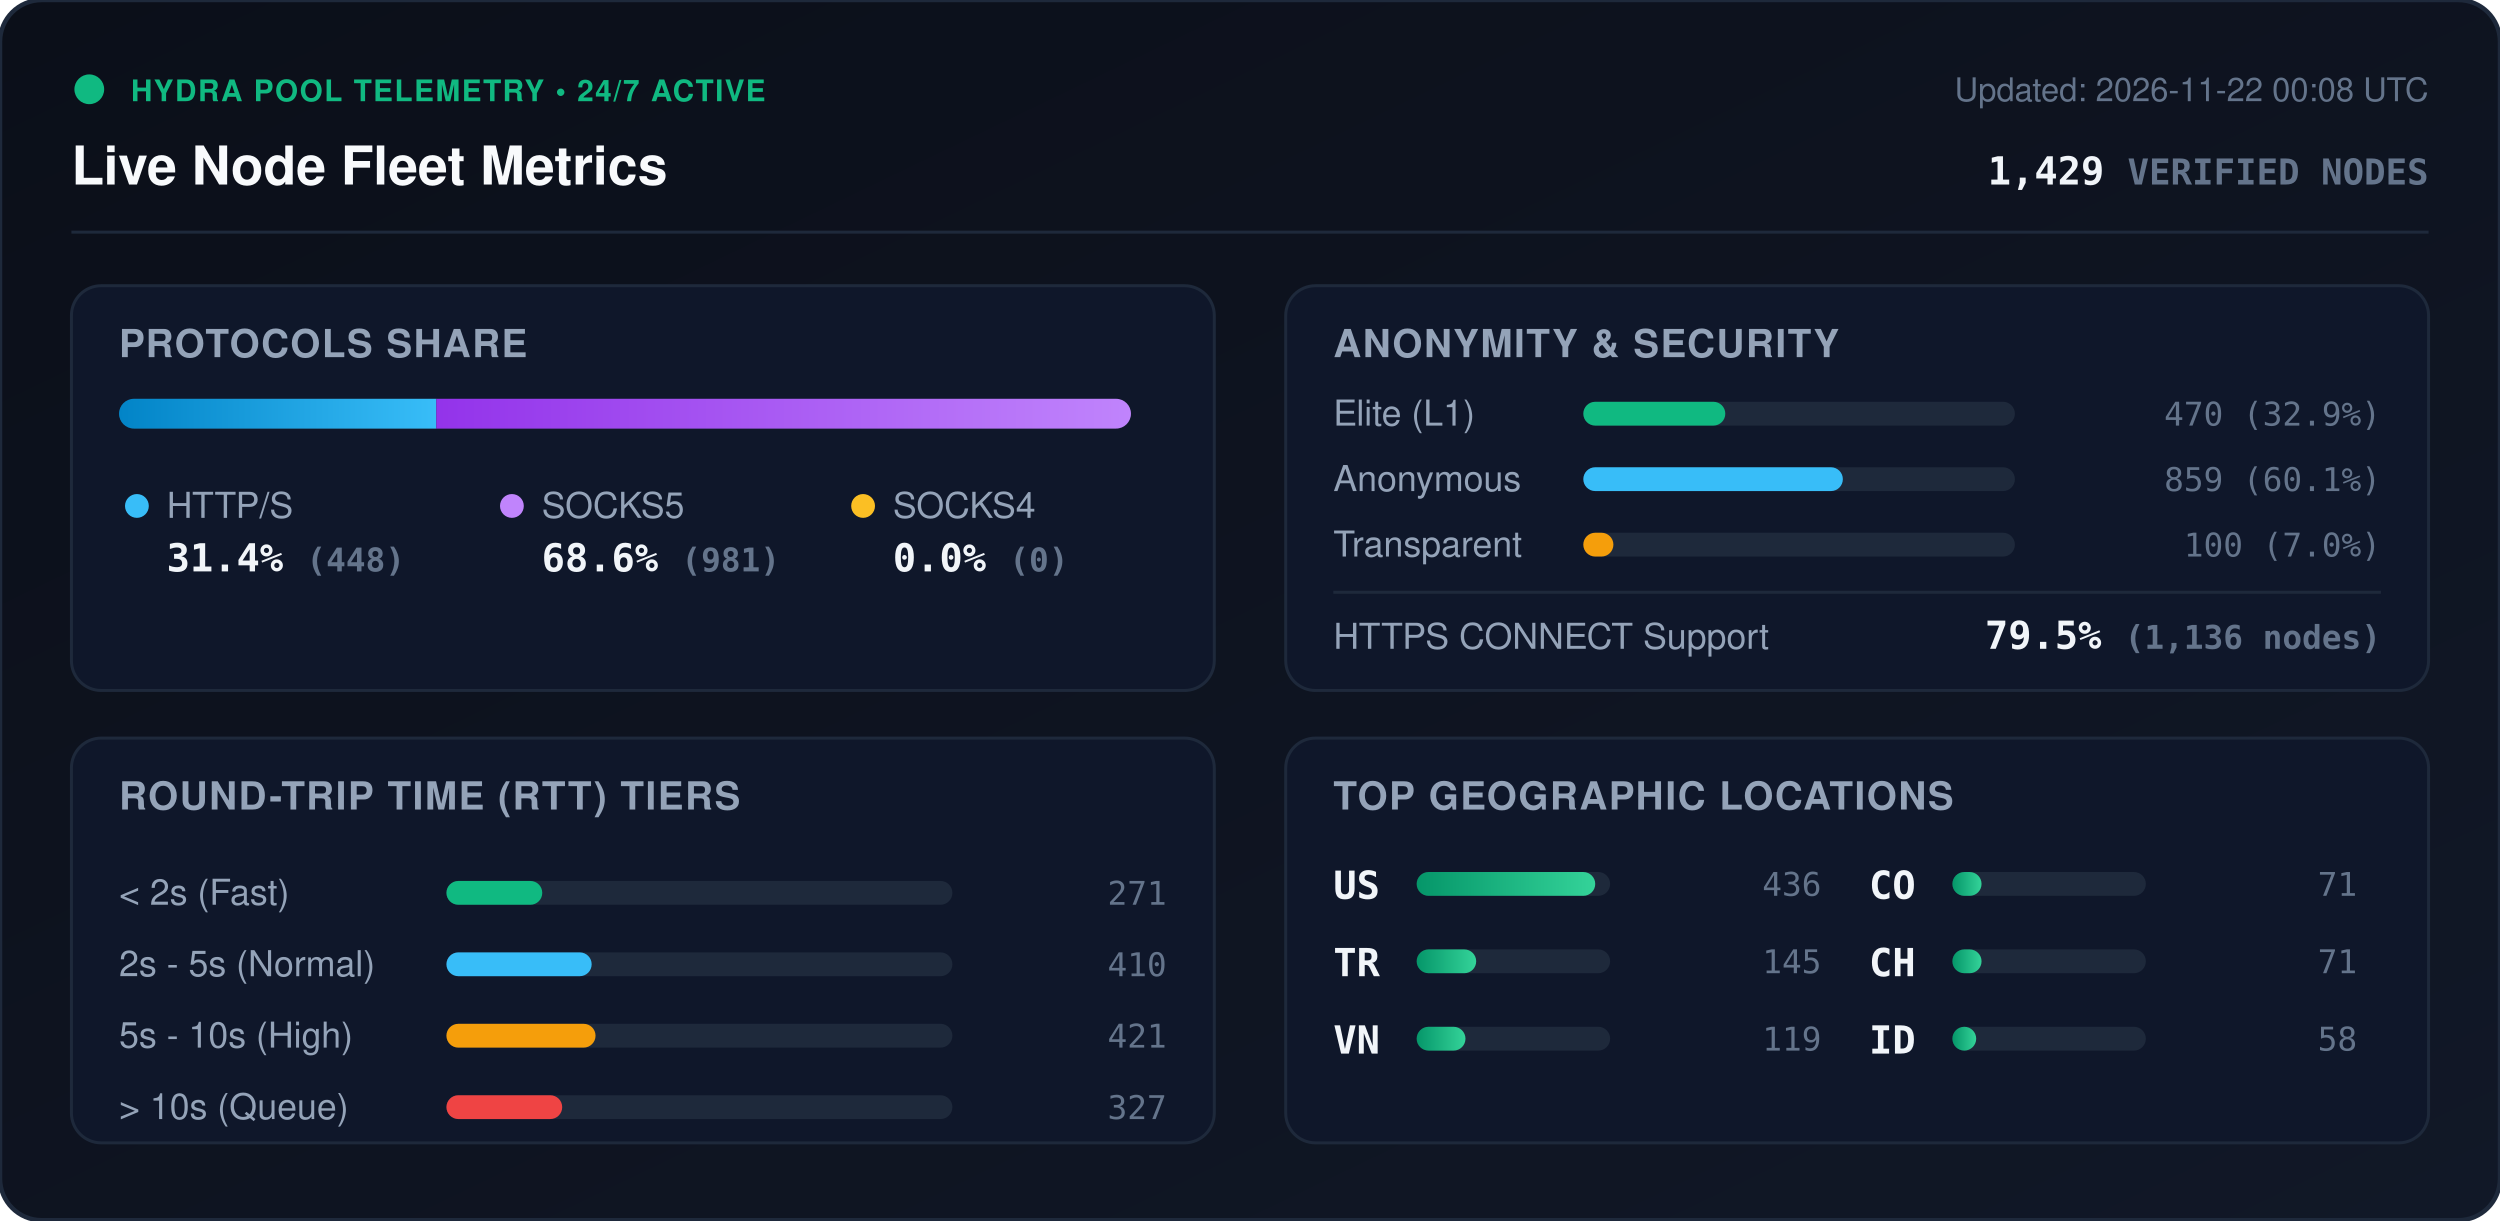
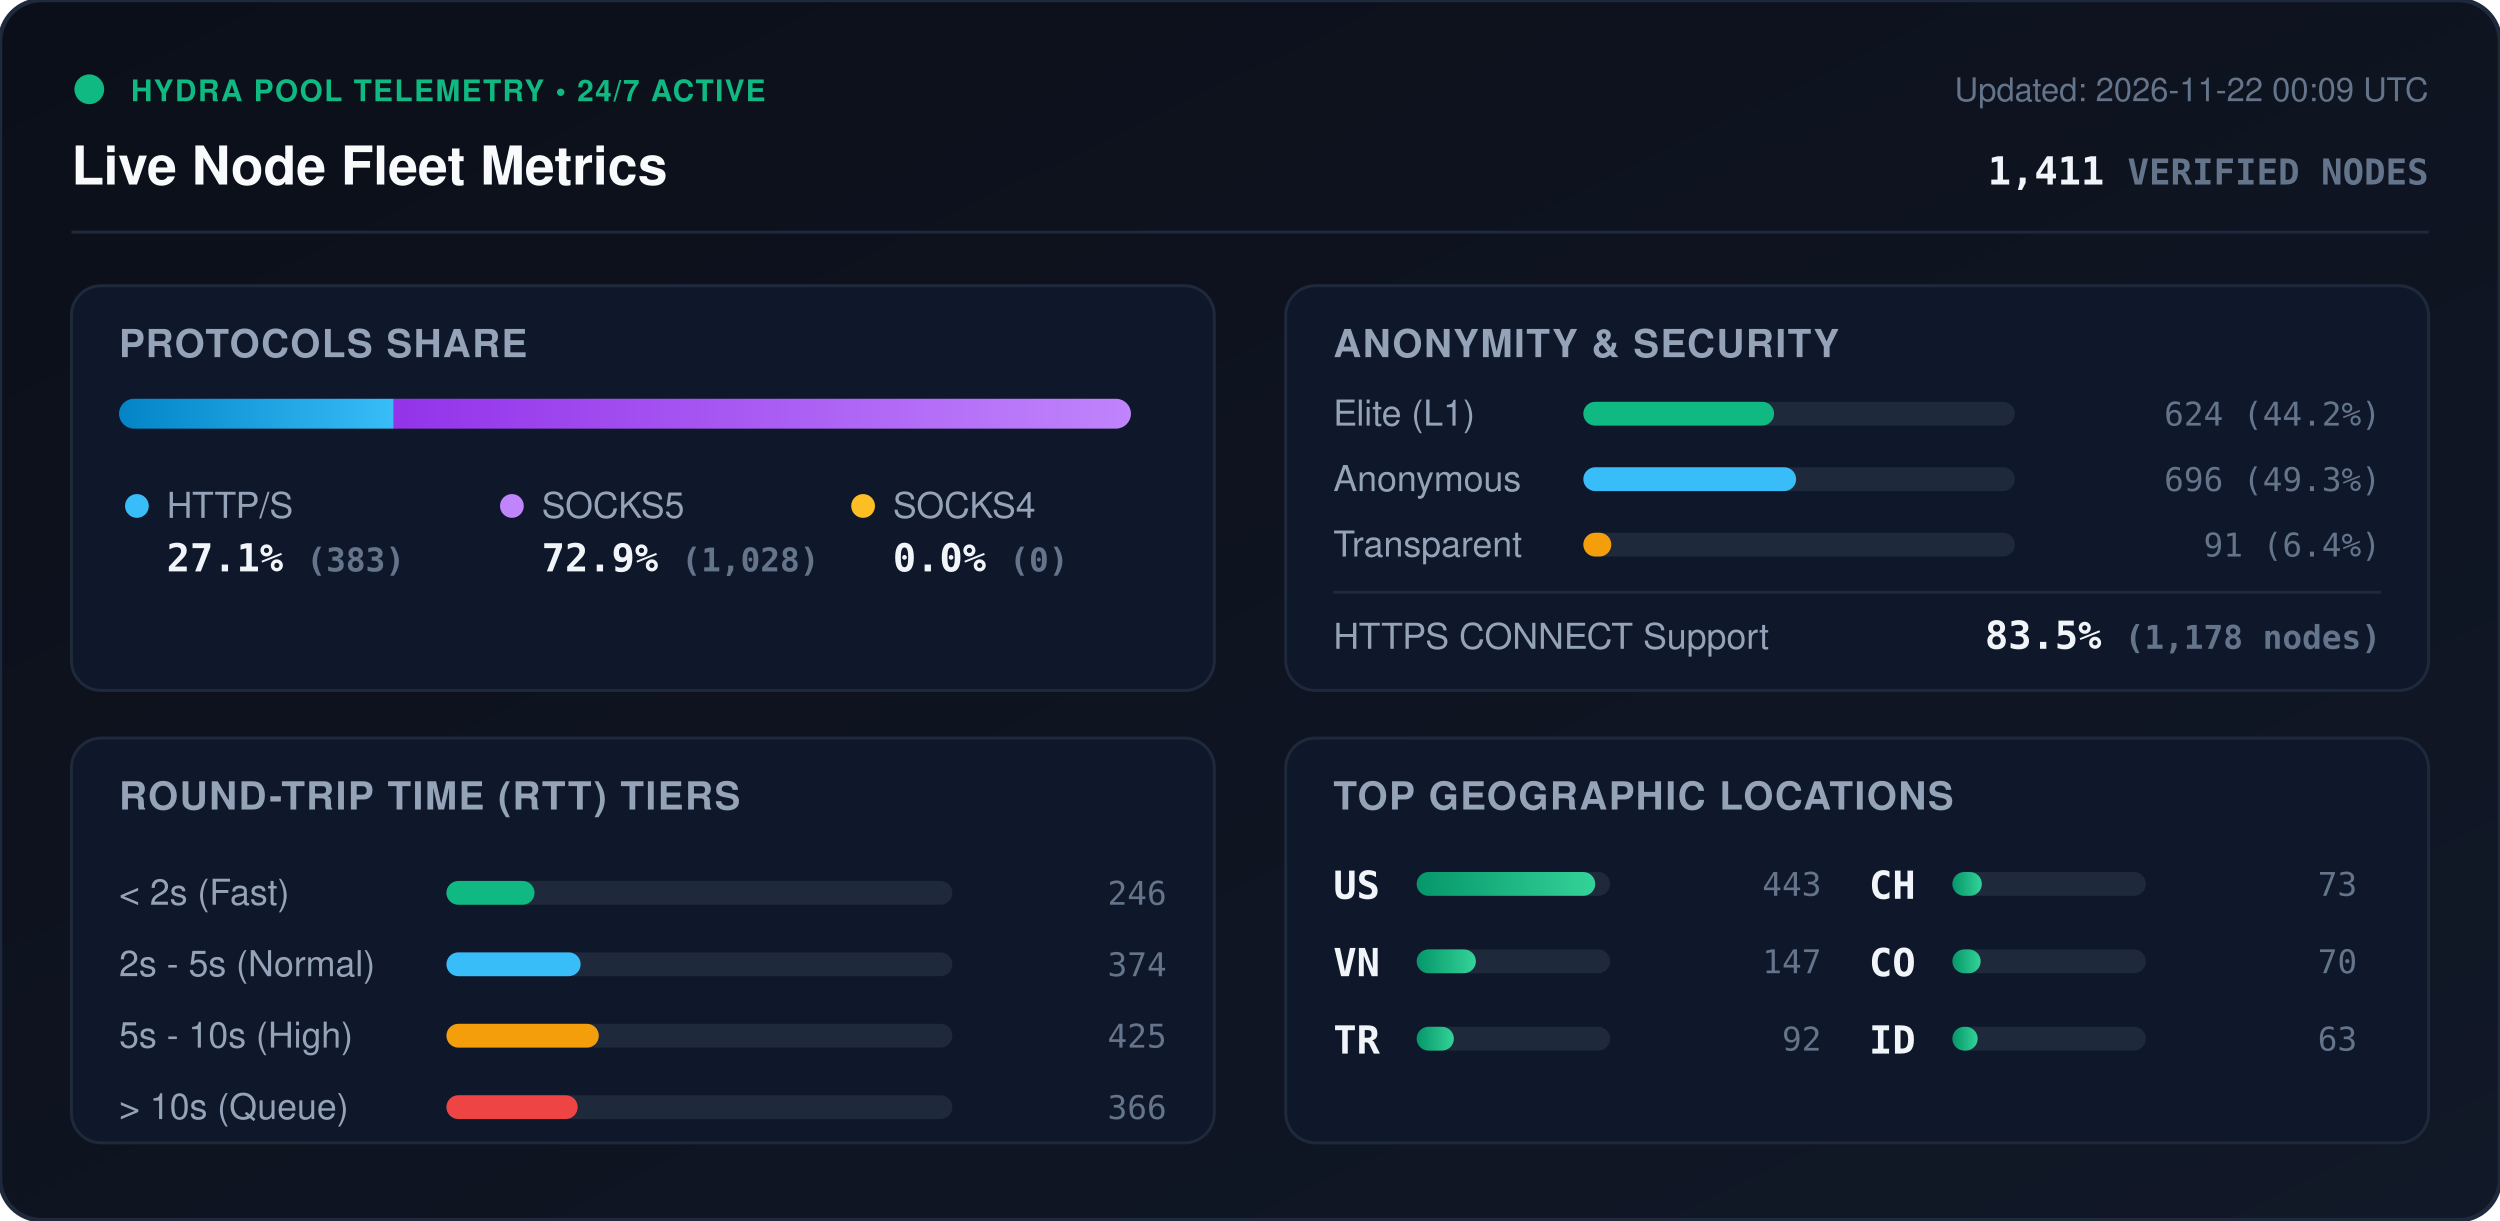
<svg xmlns="http://www.w3.org/2000/svg" viewBox="0 0 840 410" width="840" height="410" style="max-width: 100%; height: auto;">
  <defs>
    <linearGradient id="bg" x1="0%" y1="0%" x2="100%" y2="100%">
      <stop offset="0%" stop-color="#0b0f19" />
      <stop offset="100%" stop-color="#111827" />
    </linearGradient>
    <linearGradient id="bar-http" x1="0%" y1="0%" x2="100%" y2="0%">
      <stop offset="0%" stop-color="#0284c7" />
      <stop offset="100%" stop-color="#38bdf8" />
    </linearGradient>
    <linearGradient id="bar-socks5" x1="0%" y1="0%" x2="100%" y2="0%">
      <stop offset="0%" stop-color="#9333ea" />
      <stop offset="100%" stop-color="#c084fc" />
    </linearGradient>
    <linearGradient id="bar-socks4" x1="0%" y1="0%" x2="100%" y2="0%">
      <stop offset="0%" stop-color="#d97706" />
      <stop offset="100%" stop-color="#fbbf24" />
    </linearGradient>
    <linearGradient id="bar-green" x1="0%" y1="0%" x2="100%" y2="0%">
      <stop offset="0%" stop-color="#059669" />
      <stop offset="100%" stop-color="#34d399" />
    </linearGradient>
    <clipPath id="prog-track-clip">
      <rect width="340.0" height="10" rx="5" />
    </clipPath>
    <style>
      .title { font: 700 18px -apple-system, BlinkMacSystemFont, 'Segoe UI', Helvetica, Arial, sans-serif; fill: #f8fafc; }
      .sub { font: 500 11px -apple-system, BlinkMacSystemFont, 'Segoe UI', Helvetica, Arial, sans-serif; fill: #64748b; }
      .section-hdr { font: 600 13px -apple-system, BlinkMacSystemFont, 'Segoe UI', Helvetica, Arial, sans-serif; fill: #94a3b8; letter-spacing: 0.5px; }
      .metric-val { font: 700 13px -apple-system, BlinkMacSystemFont, 'Segoe UI', Helvetica, Arial, sans-serif; fill: #f1f5f9; }
      .metric-lbl { font: 500 12px -apple-system, BlinkMacSystemFont, 'Segoe UI', Helvetica, Arial, sans-serif; fill: #94a3b8; }
      .badge-txt { font: 700 10px -apple-system, BlinkMacSystemFont, 'Segoe UI', Helvetica, Arial, sans-serif; fill: #10b981; letter-spacing: 0.5px; }
      .mono { font-family: ui-monospace, SFMono-Regular, Menlo, Monaco, Consolas, monospace; }
      .pulse { animation: beacon 2s infinite ease-in-out; }
      @keyframes beacon { 0%, 100% { opacity: 1; } 50% { opacity: 0.35; } }
    </style>
  </defs>
  <rect width="840" height="410" rx="14" fill="url(#bg)" stroke="#1e293b" stroke-width="1.5" />
  <g transform="translate(24, 24)">
    <circle cx="6" cy="6" r="5" fill="#10b981" class="pulse" />
    <text x="20" y="10" class="badge-txt">HYDRA POOL TELEMETRY • 24/7 ACTIVE</text>
    <text x="0" y="38" class="title">Live Node Fleet Metrics</text>
-     <text x="792" y="10" text-anchor="end" class="sub">Updated: 2026-11-22 00:08 UTC</text>
-     <text x="792" y="38" text-anchor="end" class="metric-val mono" fill="#38bdf8">1,429 <tspan font-size="12" fill="#64748b">VERIFIED NODES</tspan>
+     <text x="792" y="10" text-anchor="end" class="sub">Updated: 2026-11-22 00:09 UTC</text>
+     <text x="792" y="38" text-anchor="end" class="metric-val mono" fill="#38bdf8">1,411 <tspan font-size="12" fill="#64748b">VERIFIED NODES</tspan>
    </text>
  </g>
  <line x1="24" y1="78" x2="816" y2="78" stroke="#1e293b" stroke-width="1" />
  <g transform="translate(24, 96)">
    <rect width="384" height="136" rx="10" fill="#0f172a" stroke="#1e293b" />
    <text x="16" y="24" class="section-hdr">PROTOCOLS SHARE</text>
    <g transform="translate(16, 38)">
      <rect width="340.0" height="10" rx="5" fill="#1e293b" />
      <g clip-path="url(#prog-track-clip)">
-         <rect x="0" width="106.6" height="10" fill="url(#bar-http)" />
-         <rect x="106.6" width="233.4" height="10" fill="url(#bar-socks5)" />
+         <rect x="0" width="92.3" height="10" fill="url(#bar-http)" />
+         <rect x="92.3" width="247.7" height="10" fill="url(#bar-socks5)" />
        <rect x="340.0" width="0.0" height="10" fill="url(#bar-socks4)" />
      </g>
    </g>
    <g transform="translate(16, 68)">
      <circle cx="6" cy="6" r="4" fill="#38bdf8" />
      <text x="16" y="10" class="metric-lbl">HTTP/S</text>
-       <text x="16" y="28" class="metric-val mono">31.4% <tspan font-size="11" fill="#64748b">(448)</tspan>
+       <text x="16" y="28" class="metric-val mono">27.1% <tspan font-size="11" fill="#64748b">(383)</tspan>
      </text>
      <circle cx="132" cy="6" r="4" fill="#c084fc" />
      <text x="142" y="10" class="metric-lbl">SOCKS5</text>
-       <text x="142" y="28" class="metric-val mono">68.6% <tspan font-size="11" fill="#64748b">(981)</tspan>
+       <text x="142" y="28" class="metric-val mono">72.9% <tspan font-size="11" fill="#64748b">(1,028)</tspan>
      </text>
      <circle cx="250" cy="6" r="4" fill="#fbbf24" />
      <text x="260" y="10" class="metric-lbl">SOCKS4</text>
      <text x="260" y="28" class="metric-val mono">0.0% <tspan font-size="11" fill="#64748b">(0)</tspan>
      </text>
    </g>
  </g>
  <g transform="translate(432, 96)">
    <rect width="384" height="136" rx="10" fill="#0f172a" stroke="#1e293b" />
    <text x="16" y="24" class="section-hdr">ANONYMITY &amp; SECURITY</text>
    <text x="16" y="47" class="metric-lbl">Elite (L1)</text>
    <rect x="100" y="39" width="145.0" height="8" rx="4" fill="#1e293b" />
-     <rect x="100" y="39" width="47.7" height="8" rx="4" fill="#10b981" />
-     <text x="368" y="47" text-anchor="end" class="mono sub" fill="#e2e8f0">470 (32.9%)</text>
+     <rect x="100" y="39" width="64.1" height="8" rx="4" fill="#10b981" />
+     <text x="368" y="47" text-anchor="end" class="mono sub" fill="#e2e8f0">624 (44.2%)</text>
    <text x="16" y="69" class="metric-lbl">Anonymous</text>
    <rect x="100" y="61" width="145.0" height="8" rx="4" fill="#1e293b" />
-     <rect x="100" y="61" width="87.2" height="8" rx="4" fill="#38bdf8" />
-     <text x="368" y="69" text-anchor="end" class="mono sub" fill="#e2e8f0">859 (60.1%)</text>
+     <rect x="100" y="61" width="71.5" height="8" rx="4" fill="#38bdf8" />
+     <text x="368" y="69" text-anchor="end" class="mono sub" fill="#e2e8f0">696 (49.3%)</text>
    <text x="16" y="91" class="metric-lbl">Transparent</text>
    <rect x="100" y="83" width="145.0" height="8" rx="4" fill="#1e293b" />
-     <rect x="100" y="83" width="10.1" height="8" rx="4" fill="#f59e0b" />
-     <text x="368" y="91" text-anchor="end" class="mono sub" fill="#e2e8f0">100 (7.0%)</text>
+     <rect x="100" y="83" width="9.4" height="8" rx="4" fill="#f59e0b" />
+     <text x="368" y="91" text-anchor="end" class="mono sub" fill="#e2e8f0">91 (6.4%)</text>
    <line x1="16" y1="103" x2="368" y2="103" stroke="#1e293b" stroke-width="1" />
    <text x="16" y="122" class="metric-lbl">HTTPS CONNECT Support</text>
-     <text x="368" y="122" text-anchor="end" class="metric-val mono" fill="#34d399">79.5% <tspan font-size="11" fill="#64748b">(1,136 nodes)</tspan>
+     <text x="368" y="122" text-anchor="end" class="metric-val mono" fill="#34d399">83.5% <tspan font-size="11" fill="#64748b">(1,178 nodes)</tspan>
    </text>
  </g>
  <g transform="translate(24, 248)">
    <rect width="384" height="136" rx="10" fill="#0f172a" stroke="#1e293b" />
    <text x="16" y="24" class="section-hdr">ROUND-TRIP TIME (RTT) TIERS</text>
    <g transform="translate(16, 42)">
      <text x="0" y="14" class="metric-lbl">&lt; 2s (Fast)</text>
      <rect x="110" y="6" width="170" height="8" rx="4" fill="#1e293b" />
-       <rect x="110" y="6" width="32.2" height="8" rx="4" fill="#10b981" />
-       <text x="352" y="14" text-anchor="end" class="mono sub">271</text>
+       <rect x="110" y="6" width="29.6" height="8" rx="4" fill="#10b981" />
+       <text x="352" y="14" text-anchor="end" class="mono sub">246</text>
      <text x="0" y="38" class="metric-lbl">2s - 5s (Normal)</text>
      <rect x="110" y="30" width="170" height="8" rx="4" fill="#1e293b" />
-       <rect x="110" y="30" width="48.8" height="8" rx="4" fill="#38bdf8" />
-       <text x="352" y="38" text-anchor="end" class="mono sub">410</text>
+       <rect x="110" y="30" width="45.1" height="8" rx="4" fill="#38bdf8" />
+       <text x="352" y="38" text-anchor="end" class="mono sub">374</text>
      <text x="0" y="62" class="metric-lbl">5s - 10s (High)</text>
      <rect x="110" y="54" width="170" height="8" rx="4" fill="#1e293b" />
-       <rect x="110" y="54" width="50.1" height="8" rx="4" fill="#f59e0b" />
-       <text x="352" y="62" text-anchor="end" class="mono sub">421</text>
+       <rect x="110" y="54" width="51.2" height="8" rx="4" fill="#f59e0b" />
+       <text x="352" y="62" text-anchor="end" class="mono sub">425</text>
      <text x="0" y="86" class="metric-lbl">&gt; 10s (Queue)</text>
      <rect x="110" y="78" width="170" height="8" rx="4" fill="#1e293b" />
-       <rect x="110" y="78" width="38.9" height="8" rx="4" fill="#ef4444" />
-       <text x="352" y="86" text-anchor="end" class="mono sub">327</text>
+       <rect x="110" y="78" width="44.1" height="8" rx="4" fill="#ef4444" />
+       <text x="352" y="86" text-anchor="end" class="mono sub">366</text>
    </g>
  </g>
  <g transform="translate(432, 248)">
    <rect width="384" height="136" rx="10" fill="#0f172a" stroke="#1e293b" />
    <text x="16" y="24" class="section-hdr">TOP GEOGRAPHIC LOCATIONS</text>
    <g transform="translate(16, 42)">
      <g transform="translate(0, 0)">
        <text x="0" y="12" class="mono metric-val" font-size="12">US</text>
        <rect x="28" y="3" width="65" height="8" rx="4" fill="#1e293b" />
        <rect x="28" y="3" width="60.0" height="8" rx="4" fill="url(#bar-green)" />
-         <text x="164" y="11" text-anchor="end" class="mono sub">436</text>
+         <text x="164" y="11" text-anchor="end" class="mono sub">443</text>
      </g>
      <g transform="translate(0, 26)">
+         <text x="0" y="12" class="mono metric-val" font-size="12">VN</text>
+         <rect x="28" y="3" width="65" height="8" rx="4" fill="#1e293b" />
+         <rect x="28" y="3" width="19.9" height="8" rx="4" fill="url(#bar-green)" />
+         <text x="164" y="11" text-anchor="end" class="mono sub">147</text>
+       </g>
+       <g transform="translate(0, 52)">
        <text x="0" y="12" class="mono metric-val" font-size="12">TR</text>
        <rect x="28" y="3" width="65" height="8" rx="4" fill="#1e293b" />
-         <rect x="28" y="3" width="20.0" height="8" rx="4" fill="url(#bar-green)" />
-         <text x="164" y="11" text-anchor="end" class="mono sub">145</text>
-       </g>
-       <g transform="translate(0, 52)">
-         <text x="0" y="12" class="mono metric-val" font-size="12">VN</text>
-         <rect x="28" y="3" width="65" height="8" rx="4" fill="#1e293b" />
-         <rect x="28" y="3" width="16.4" height="8" rx="4" fill="url(#bar-green)" />
-         <text x="164" y="11" text-anchor="end" class="mono sub">119</text>
+         <rect x="28" y="3" width="12.5" height="8" rx="4" fill="url(#bar-green)" />
+         <text x="164" y="11" text-anchor="end" class="mono sub">92</text>
      </g>
      <g transform="translate(180, 0)">
+         <text x="0" y="12" class="mono metric-val" font-size="12">CH</text>
+         <rect x="28" y="3" width="65" height="8" rx="4" fill="#1e293b" />
+         <rect x="28" y="3" width="9.9" height="8" rx="4" fill="url(#bar-green)" />
+         <text x="164" y="11" text-anchor="end" class="mono sub">73</text>
+       </g>
+       <g transform="translate(180, 26)">
        <text x="0" y="12" class="mono metric-val" font-size="12">CO</text>
        <rect x="28" y="3" width="65" height="8" rx="4" fill="#1e293b" />
-         <rect x="28" y="3" width="9.8" height="8" rx="4" fill="url(#bar-green)" />
-         <text x="164" y="11" text-anchor="end" class="mono sub">71</text>
-       </g>
-       <g transform="translate(180, 26)">
-         <text x="0" y="12" class="mono metric-val" font-size="12">CH</text>
-         <rect x="28" y="3" width="65" height="8" rx="4" fill="#1e293b" />
-         <rect x="28" y="3" width="9.8" height="8" rx="4" fill="url(#bar-green)" />
-         <text x="164" y="11" text-anchor="end" class="mono sub">71</text>
+         <rect x="28" y="3" width="9.5" height="8" rx="4" fill="url(#bar-green)" />
+         <text x="164" y="11" text-anchor="end" class="mono sub">70</text>
      </g>
      <g transform="translate(180, 52)">
        <text x="0" y="12" class="mono metric-val" font-size="12">ID</text>
        <rect x="28" y="3" width="65" height="8" rx="4" fill="#1e293b" />
-         <rect x="28" y="3" width="8.0" height="8" rx="4" fill="url(#bar-green)" />
-         <text x="164" y="11" text-anchor="end" class="mono sub">58</text>
+         <rect x="28" y="3" width="8.5" height="8" rx="4" fill="url(#bar-green)" />
+         <text x="164" y="11" text-anchor="end" class="mono sub">63</text>
      </g>
    </g>
  </g>
</svg>
